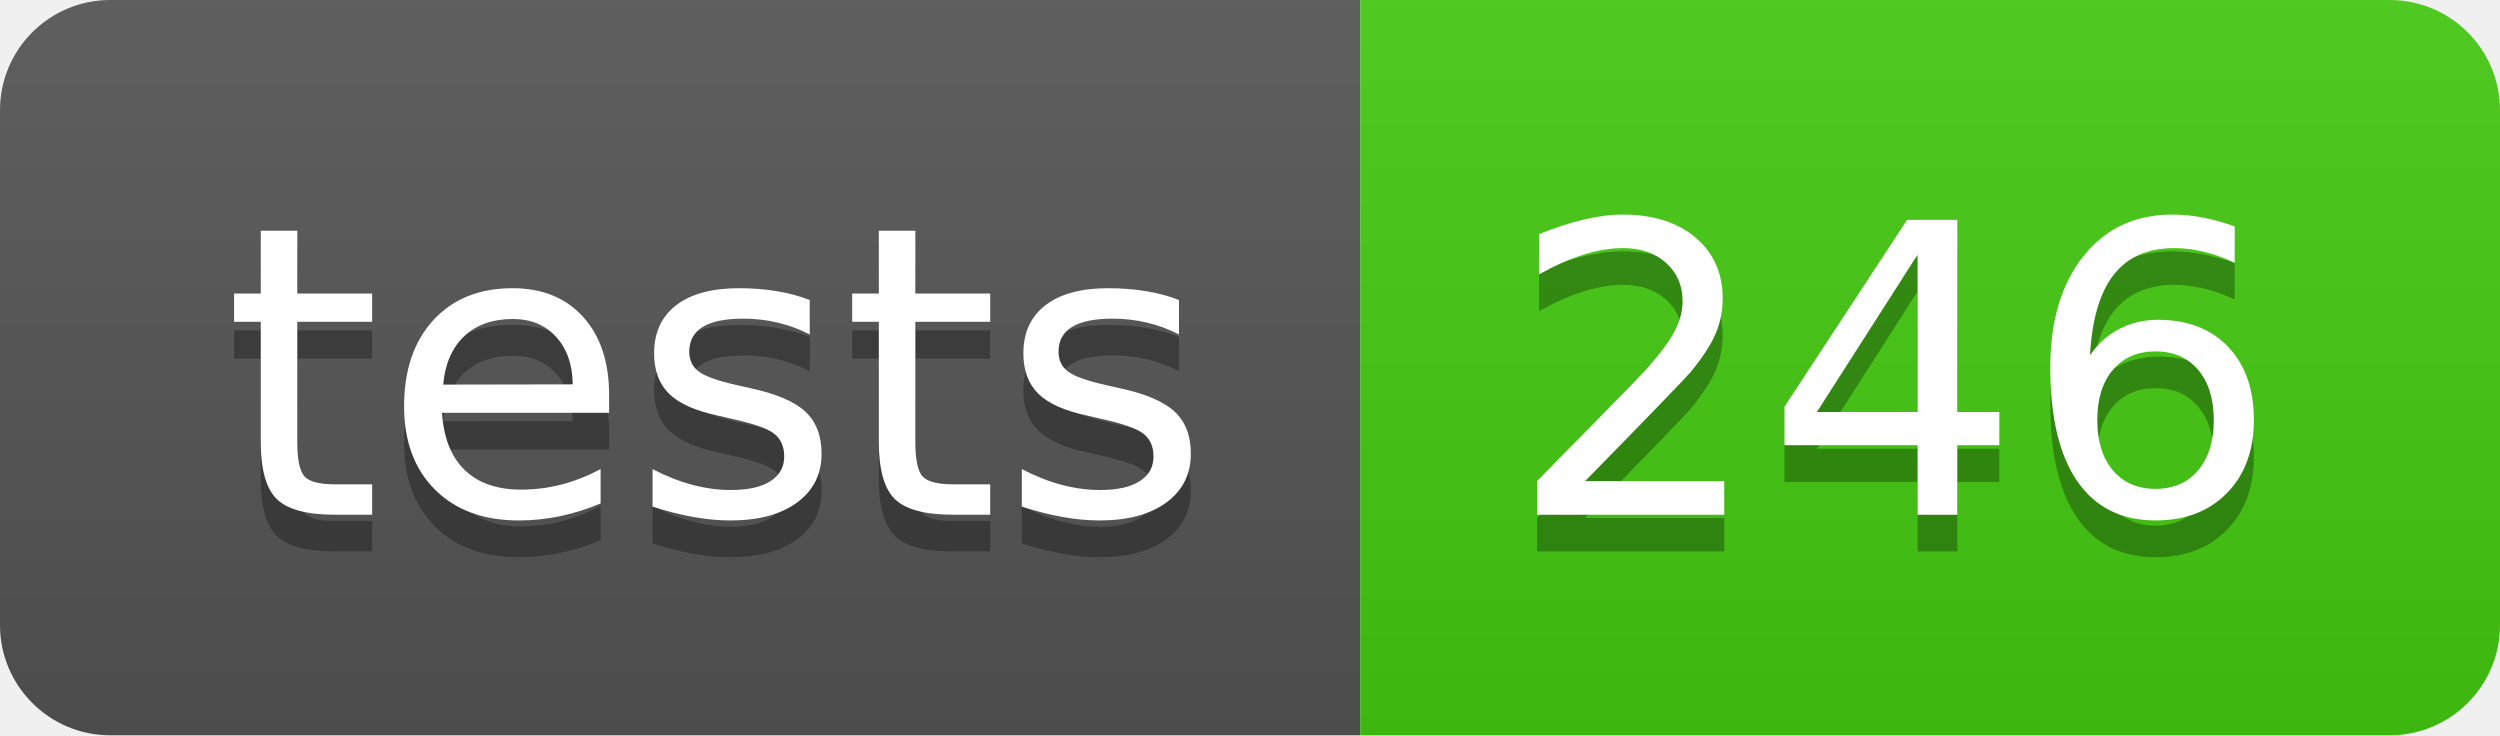
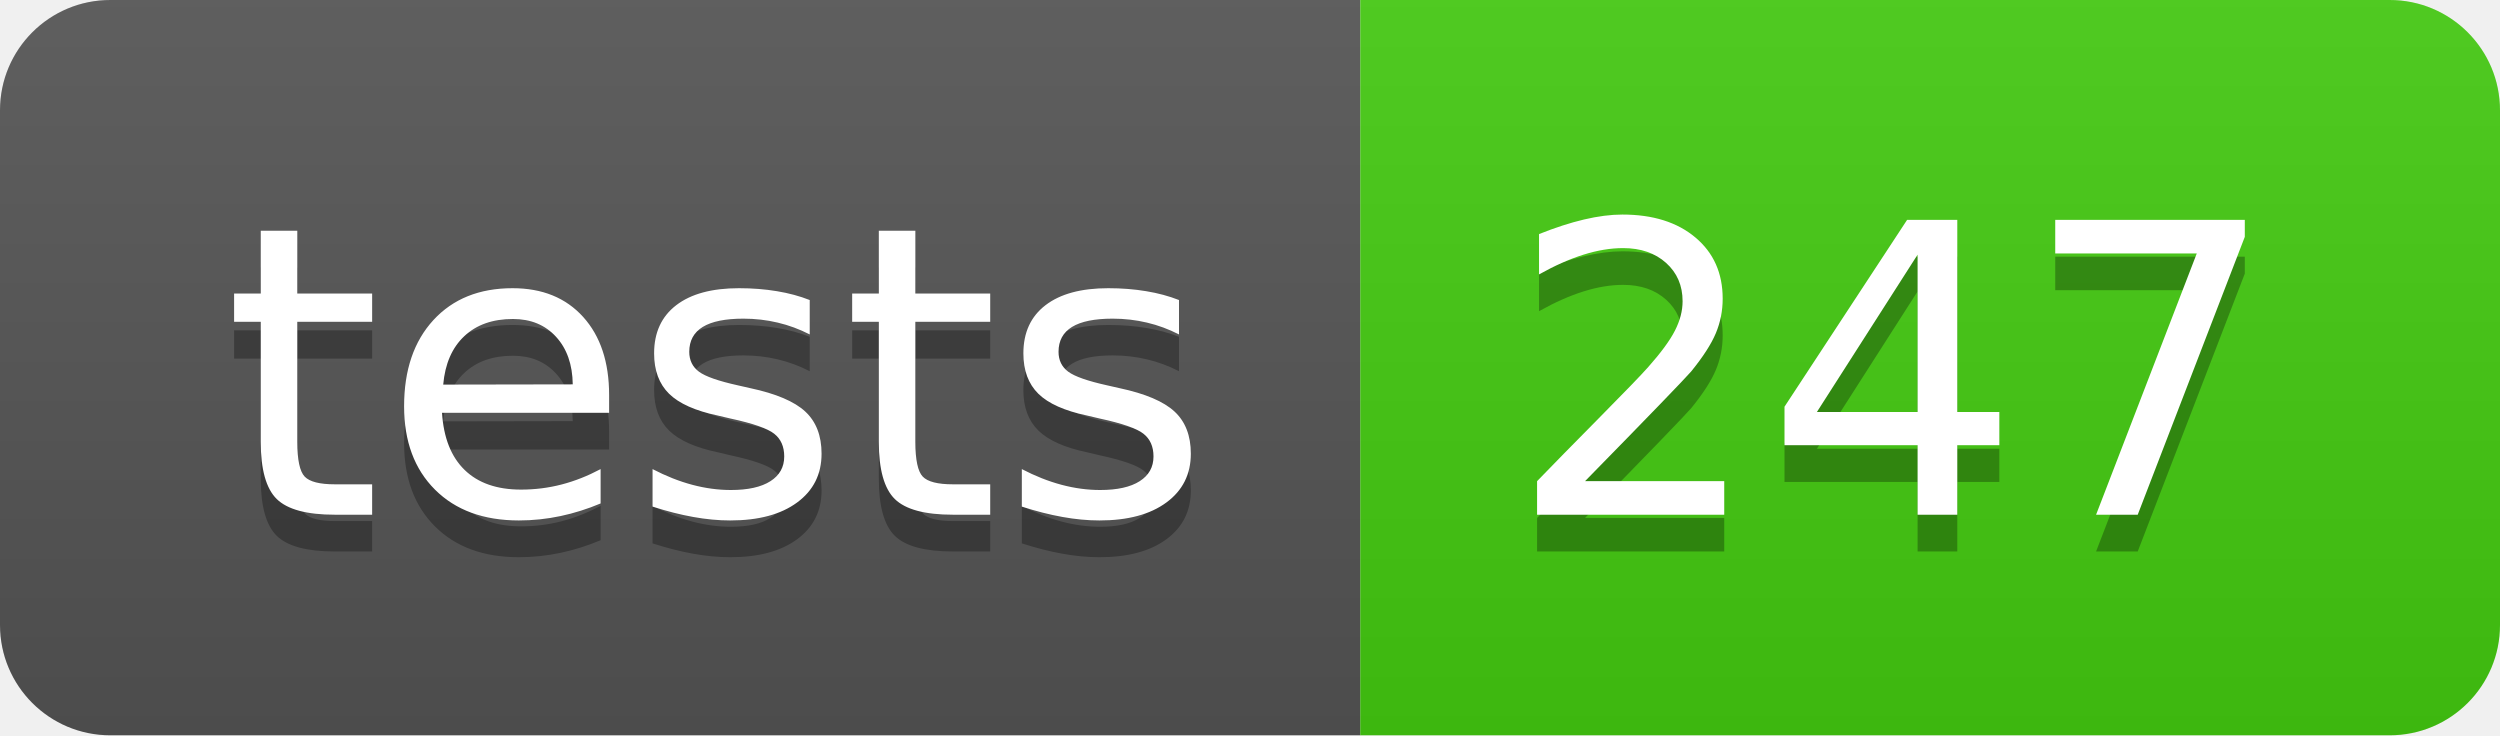
- <svg xmlns="http://www.w3.org/2000/svg" width="68" height="20" role="img" aria-label="tests: 246">
+ <svg xmlns="http://www.w3.org/2000/svg" width="68" height="20" role="img" aria-label="tests: 247">
  <linearGradient id="s" x2="0" y2="100%">
    <stop offset="0" stop-color="#bbb" stop-opacity=".1" />
    <stop offset="1" stop-opacity=".1" />
  </linearGradient>
  <clipPath id="r">
    <rect width="68" height="20" rx="3" fill="#fff" />
  </clipPath>
  <g clip-path="url(#r)">
    <rect width="37" height="20" fill="#555" />
    <rect x="37" width="31" height="20" fill="#4c1" />
    <rect width="68" height="20" fill="url(#s)" />
  </g>
  <g fill="#fff" text-anchor="middle" font-family="Verdana,Geneva,DejaVu Sans,sans-serif" text-rendering="geometricPrecision" font-size="110">
    <text aria-hidden="true" x="195" y="150" fill="#010101" fill-opacity=".3" transform="scale(.1)" textLength="270">tests</text>
    <text x="195" y="140" transform="scale(.1)" fill="#fff" textLength="270">tests</text>
-     <text aria-hidden="true" x="515" y="150" fill="#010101" fill-opacity=".3" transform="scale(.1)" textLength="210">246</text>
-     <text x="515" y="140" transform="scale(.1)" fill="#fff" textLength="210">246</text>
+     <text aria-hidden="true" x="515" y="150" fill="#010101" fill-opacity=".3" transform="scale(.1)" textLength="210">247</text>
+     <text x="515" y="140" transform="scale(.1)" fill="#fff" textLength="210">247</text>
  </g>
</svg>
